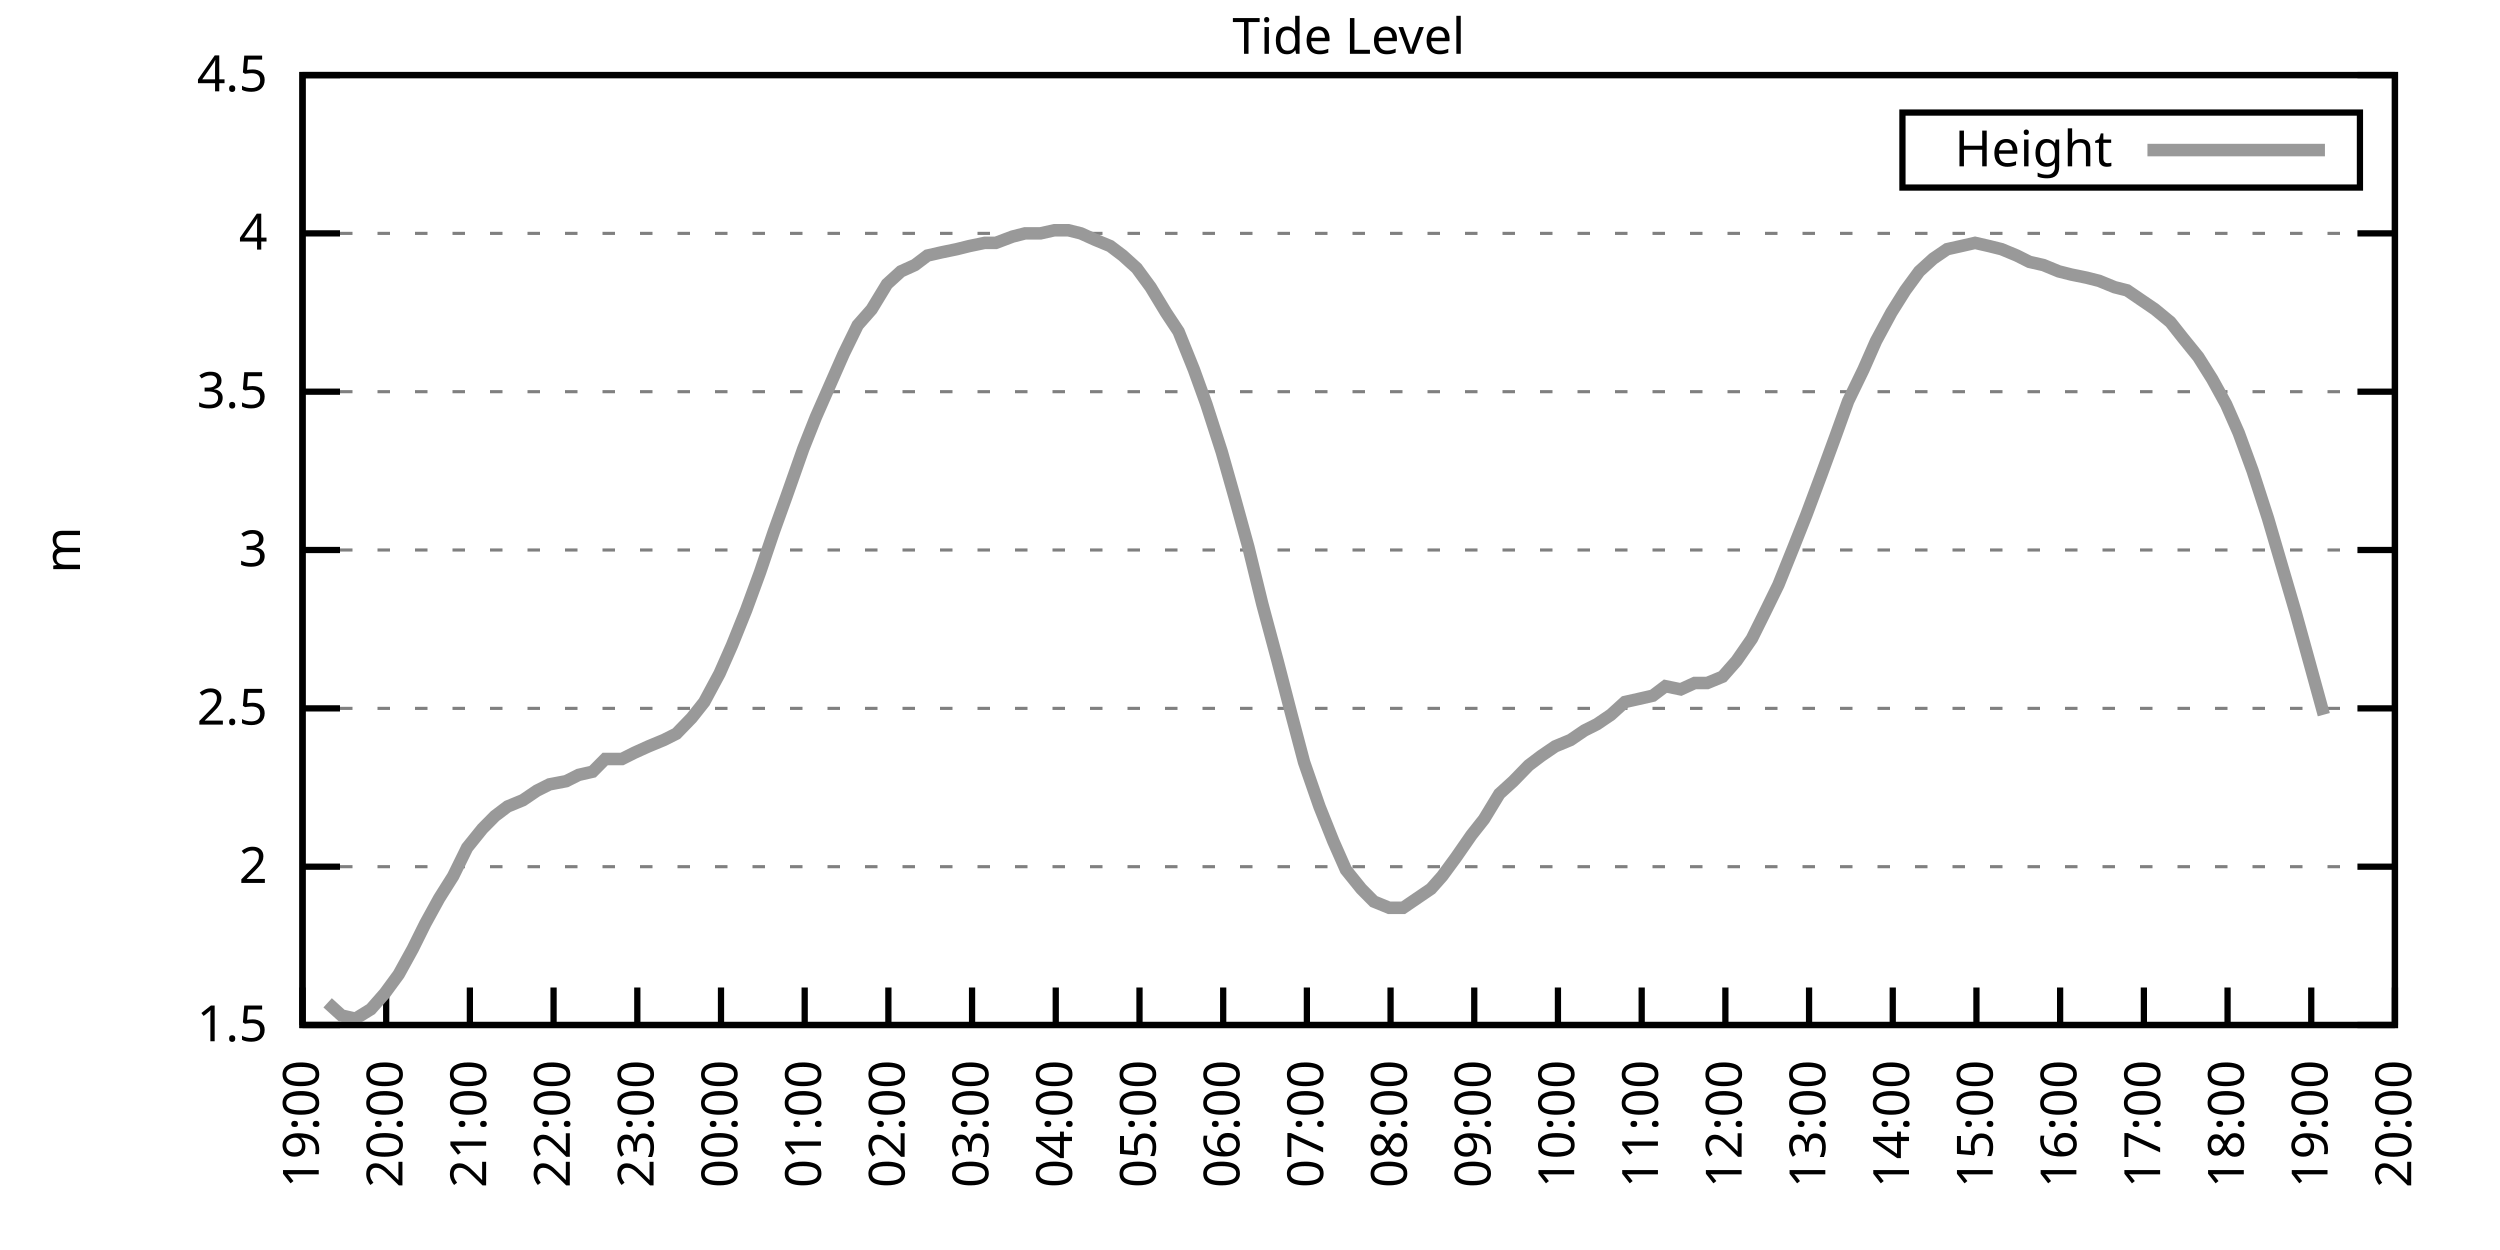
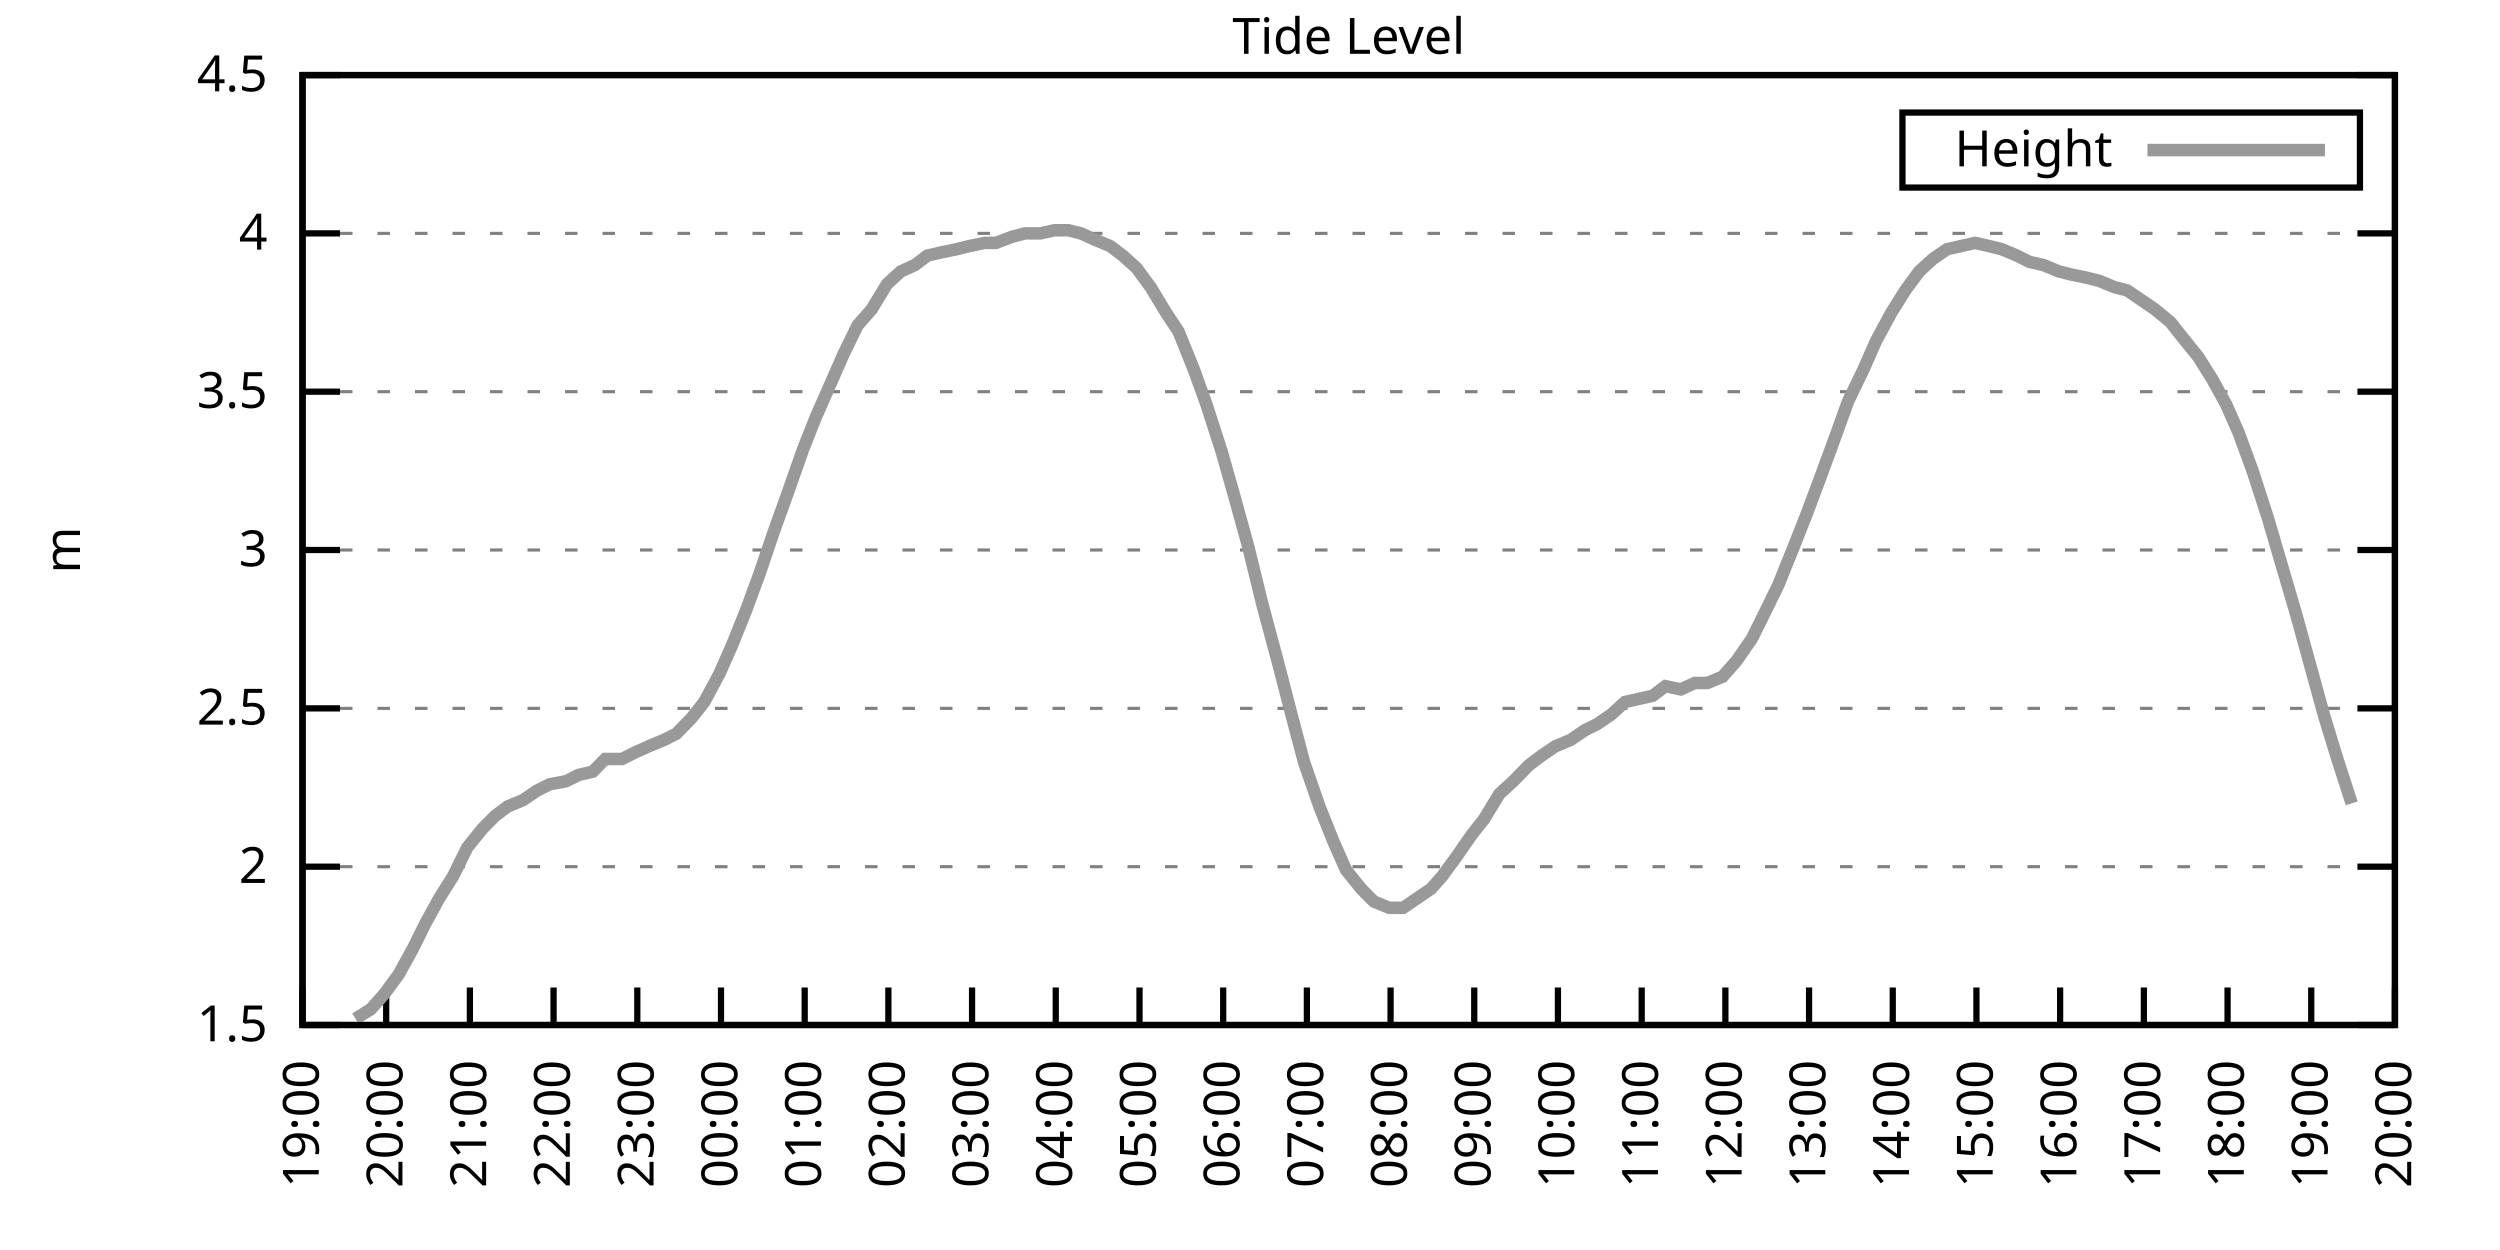
<svg xmlns="http://www.w3.org/2000/svg" xmlns:xlink="http://www.w3.org/1999/xlink" width="400" height="200" viewBox="0 0 400 200">
  <g id="gnuplot_canvas">
    <rect x="0" y="0" width="400" height="200" fill="none" />
    <defs>
      <circle id="gpDot" r="0.5" stroke-width="0.5" stroke="currentColor" />
      <path id="gpPt0" stroke-width="0.333" stroke="currentColor" d="M-1,0 h2 M0,-1 v2" />
      <path id="gpPt1" stroke-width="0.333" stroke="currentColor" d="M-1,-1 L1,1 M1,-1 L-1,1" />
      <path id="gpPt2" stroke-width="0.333" stroke="currentColor" d="M-1,0 L1,0 M0,-1 L0,1 M-1,-1 L1,1 M-1,1 L1,-1" />
      <rect id="gpPt3" stroke-width="0.333" stroke="currentColor" x="-1" y="-1" width="2" height="2" />
      <rect id="gpPt4" stroke-width="0.333" stroke="currentColor" fill="currentColor" x="-1" y="-1" width="2" height="2" />
      <circle id="gpPt5" stroke-width="0.333" stroke="currentColor" cx="0" cy="0" r="1" />
      <use xlink:href="#gpPt5" id="gpPt6" fill="currentColor" stroke="none" />
      <path id="gpPt7" stroke-width="0.333" stroke="currentColor" d="M0,-1.33 L-1.33,0.67 L1.33,0.67 z" />
      <use xlink:href="#gpPt7" id="gpPt8" fill="currentColor" stroke="none" />
      <use xlink:href="#gpPt7" id="gpPt9" stroke="currentColor" transform="rotate(180)" />
      <use xlink:href="#gpPt9" id="gpPt10" fill="currentColor" stroke="none" />
      <use xlink:href="#gpPt3" id="gpPt11" stroke="currentColor" transform="rotate(45)" />
      <use xlink:href="#gpPt11" id="gpPt12" fill="currentColor" stroke="none" />
      <path id="gpPt13" stroke-width="0.333" stroke="currentColor" d="M0,1.330 L1.265,0.411 L0.782,-1.067 L-0.782,-1.076 L-1.265,0.411 z" />
      <use xlink:href="#gpPt13" id="gpPt14" fill="currentColor" stroke="none" />
      <filter id="textbox" filterUnits="objectBoundingBox" x="0" y="0" height="1" width="1">
        <feFlood flood-color="white" flood-opacity="1" result="bgnd" />
        <feComposite in="SourceGraphic" in2="bgnd" operator="atop" />
      </filter>
      <filter id="greybox" filterUnits="objectBoundingBox" x="0" y="0" height="1" width="1">
        <feFlood flood-color="lightgrey" flood-opacity="1" result="grey" />
        <feComposite in="SourceGraphic" in2="grey" operator="atop" />
      </filter>
    </defs>
    <g fill="none" color="white" stroke="currentColor" stroke-width="1.00" stroke-linecap="butt" stroke-linejoin="miter">
</g>
    <g fill="none" color="black" stroke="currentColor" stroke-width="1.00" stroke-linecap="butt" stroke-linejoin="miter">
      <g stroke="none" shape-rendering="crispEdges">
        <polygon fill="rgb(255, 255, 255)" points="48.40,164.00 383.18,164.00 383.18,12.02 48.40,12.02 " />
      </g>
    </g>
    <g fill="none" color="black" stroke="currentColor" stroke-width="1.00" stroke-linecap="butt" stroke-linejoin="miter">
</g>
    <g fill="none" color="black" stroke="black" stroke-width="0.50" stroke-linecap="butt" stroke-linejoin="miter">
</g>
    <g fill="none" color="gray" stroke="currentColor" stroke-width="0.50" stroke-linecap="butt" stroke-linejoin="miter">
      <path stroke="gray" stroke-dasharray="2,4" class="gridline" d="M48.40,164.00 L383.19,164.00  " />
    </g>
    <g fill="none" color="gray" stroke="gray" stroke-width="1.00" stroke-linecap="butt" stroke-linejoin="miter">
</g>
    <g fill="none" color="black" stroke="currentColor" stroke-width="1.00" stroke-linecap="butt" stroke-linejoin="miter">
      <path stroke="black" d="M48.40,164.00 L54.40,164.00 M383.19,164.00 L377.19,164.00  " />
      <g transform="translate(42.80,166.60)" stroke="none" fill="black" font-family="Sans" font-size="8.00" text-anchor="end">
        <text>
          <tspan font-family="Sans"> 1.5</tspan>
        </text>
      </g>
    </g>
    <g fill="none" color="black" stroke="currentColor" stroke-width="1.00" stroke-linecap="butt" stroke-linejoin="miter">
</g>
    <g fill="none" color="black" stroke="black" stroke-width="0.50" stroke-linecap="butt" stroke-linejoin="miter">
</g>
    <g fill="none" color="gray" stroke="currentColor" stroke-width="0.50" stroke-linecap="butt" stroke-linejoin="miter">
      <path stroke="gray" stroke-dasharray="2,4" class="gridline" d="M48.40,138.67 L383.19,138.67  " />
    </g>
    <g fill="none" color="gray" stroke="gray" stroke-width="1.00" stroke-linecap="butt" stroke-linejoin="miter">
</g>
    <g fill="none" color="black" stroke="currentColor" stroke-width="1.00" stroke-linecap="butt" stroke-linejoin="miter">
      <path stroke="black" d="M48.40,138.67 L54.40,138.67 M383.19,138.67 L377.19,138.67  " />
      <g transform="translate(42.80,141.27)" stroke="none" fill="black" font-family="Sans" font-size="8.00" text-anchor="end">
        <text>
          <tspan font-family="Sans"> 2</tspan>
        </text>
      </g>
    </g>
    <g fill="none" color="black" stroke="currentColor" stroke-width="1.00" stroke-linecap="butt" stroke-linejoin="miter">
</g>
    <g fill="none" color="black" stroke="black" stroke-width="0.50" stroke-linecap="butt" stroke-linejoin="miter">
</g>
    <g fill="none" color="gray" stroke="currentColor" stroke-width="0.50" stroke-linecap="butt" stroke-linejoin="miter">
      <path stroke="gray" stroke-dasharray="2,4" class="gridline" d="M48.40,113.34 L383.19,113.34  " />
    </g>
    <g fill="none" color="gray" stroke="gray" stroke-width="1.00" stroke-linecap="butt" stroke-linejoin="miter">
</g>
    <g fill="none" color="black" stroke="currentColor" stroke-width="1.00" stroke-linecap="butt" stroke-linejoin="miter">
      <path stroke="black" d="M48.40,113.34 L54.40,113.34 M383.19,113.34 L377.19,113.34  " />
      <g transform="translate(42.80,115.94)" stroke="none" fill="black" font-family="Sans" font-size="8.00" text-anchor="end">
        <text>
          <tspan font-family="Sans"> 2.5</tspan>
        </text>
      </g>
    </g>
    <g fill="none" color="black" stroke="currentColor" stroke-width="1.00" stroke-linecap="butt" stroke-linejoin="miter">
</g>
    <g fill="none" color="black" stroke="black" stroke-width="0.50" stroke-linecap="butt" stroke-linejoin="miter">
</g>
    <g fill="none" color="gray" stroke="currentColor" stroke-width="0.50" stroke-linecap="butt" stroke-linejoin="miter">
      <path stroke="gray" stroke-dasharray="2,4" class="gridline" d="M48.40,88.00 L383.19,88.00  " />
    </g>
    <g fill="none" color="gray" stroke="gray" stroke-width="1.00" stroke-linecap="butt" stroke-linejoin="miter">
</g>
    <g fill="none" color="black" stroke="currentColor" stroke-width="1.00" stroke-linecap="butt" stroke-linejoin="miter">
      <path stroke="black" d="M48.40,88.00 L54.40,88.00 M383.19,88.00 L377.19,88.00  " />
      <g transform="translate(42.80,90.60)" stroke="none" fill="black" font-family="Sans" font-size="8.00" text-anchor="end">
        <text>
          <tspan font-family="Sans"> 3</tspan>
        </text>
      </g>
    </g>
    <g fill="none" color="black" stroke="currentColor" stroke-width="1.00" stroke-linecap="butt" stroke-linejoin="miter">
</g>
    <g fill="none" color="black" stroke="black" stroke-width="0.50" stroke-linecap="butt" stroke-linejoin="miter">
</g>
    <g fill="none" color="gray" stroke="currentColor" stroke-width="0.50" stroke-linecap="butt" stroke-linejoin="miter">
      <path stroke="gray" stroke-dasharray="2,4" class="gridline" d="M48.40,62.67 L383.19,62.67  " />
    </g>
    <g fill="none" color="gray" stroke="gray" stroke-width="1.00" stroke-linecap="butt" stroke-linejoin="miter">
</g>
    <g fill="none" color="black" stroke="currentColor" stroke-width="1.00" stroke-linecap="butt" stroke-linejoin="miter">
      <path stroke="black" d="M48.40,62.67 L54.40,62.67 M383.19,62.67 L377.19,62.67  " />
      <g transform="translate(42.80,65.27)" stroke="none" fill="black" font-family="Sans" font-size="8.00" text-anchor="end">
        <text>
          <tspan font-family="Sans"> 3.5</tspan>
        </text>
      </g>
    </g>
    <g fill="none" color="black" stroke="currentColor" stroke-width="1.00" stroke-linecap="butt" stroke-linejoin="miter">
</g>
    <g fill="none" color="black" stroke="black" stroke-width="0.50" stroke-linecap="butt" stroke-linejoin="miter">
</g>
    <g fill="none" color="gray" stroke="currentColor" stroke-width="0.50" stroke-linecap="butt" stroke-linejoin="miter">
      <path stroke="gray" stroke-dasharray="2,4" class="gridline" d="M48.40,37.34 L383.19,37.34  " />
    </g>
    <g fill="none" color="gray" stroke="gray" stroke-width="1.00" stroke-linecap="butt" stroke-linejoin="miter">
</g>
    <g fill="none" color="black" stroke="currentColor" stroke-width="1.00" stroke-linecap="butt" stroke-linejoin="miter">
      <path stroke="black" d="M48.40,37.34 L54.40,37.34 M383.19,37.34 L377.19,37.34  " />
      <g transform="translate(42.80,39.94)" stroke="none" fill="black" font-family="Sans" font-size="8.00" text-anchor="end">
        <text>
          <tspan font-family="Sans"> 4</tspan>
        </text>
      </g>
    </g>
    <g fill="none" color="black" stroke="currentColor" stroke-width="1.00" stroke-linecap="butt" stroke-linejoin="miter">
</g>
    <g fill="none" color="black" stroke="black" stroke-width="0.50" stroke-linecap="butt" stroke-linejoin="miter">
</g>
    <g fill="none" color="gray" stroke="currentColor" stroke-width="0.50" stroke-linecap="butt" stroke-linejoin="miter">
      <path stroke="gray" stroke-dasharray="2,4" class="gridline" d="M48.40,12.01 L383.19,12.01  " />
    </g>
    <g fill="none" color="gray" stroke="gray" stroke-width="1.00" stroke-linecap="butt" stroke-linejoin="miter">
</g>
    <g fill="none" color="black" stroke="currentColor" stroke-width="1.00" stroke-linecap="butt" stroke-linejoin="miter">
      <path stroke="black" d="M48.40,12.01 L54.40,12.01 M383.19,12.01 L377.19,12.01  " />
      <g transform="translate(42.80,14.61)" stroke="none" fill="black" font-family="Sans" font-size="8.00" text-anchor="end">
        <text>
          <tspan font-family="Sans"> 4.5</tspan>
        </text>
      </g>
    </g>
    <g fill="none" color="black" stroke="currentColor" stroke-width="1.00" stroke-linecap="butt" stroke-linejoin="miter">
      <path stroke="black" d="M48.40,164.00 L48.40,158.00  " />
      <g transform="translate(51.00,169.60) rotate(270.00)" stroke="none" fill="black" font-family="Sans" font-size="8.00" text-anchor="end">
        <text>
          <tspan font-family="Sans">19:00</tspan>
        </text>
      </g>
    </g>
    <g fill="none" color="black" stroke="currentColor" stroke-width="1.00" stroke-linecap="butt" stroke-linejoin="miter">
      <path stroke="black" d="M61.79,164.00 L61.79,158.00  " />
      <g transform="translate(64.39,169.60) rotate(270.00)" stroke="none" fill="black" font-family="Sans" font-size="8.00" text-anchor="end">
        <text>
          <tspan font-family="Sans">20:00</tspan>
        </text>
      </g>
    </g>
    <g fill="none" color="black" stroke="currentColor" stroke-width="1.00" stroke-linecap="butt" stroke-linejoin="miter">
      <path stroke="black" d="M75.18,164.00 L75.18,158.00  " />
      <g transform="translate(77.78,169.60) rotate(270.00)" stroke="none" fill="black" font-family="Sans" font-size="8.00" text-anchor="end">
        <text>
          <tspan font-family="Sans">21:00</tspan>
        </text>
      </g>
    </g>
    <g fill="none" color="black" stroke="currentColor" stroke-width="1.00" stroke-linecap="butt" stroke-linejoin="miter">
      <path stroke="black" d="M88.57,164.00 L88.57,158.00  " />
      <g transform="translate(91.17,169.60) rotate(270.00)" stroke="none" fill="black" font-family="Sans" font-size="8.00" text-anchor="end">
        <text>
          <tspan font-family="Sans">22:00</tspan>
        </text>
      </g>
    </g>
    <g fill="none" color="black" stroke="currentColor" stroke-width="1.00" stroke-linecap="butt" stroke-linejoin="miter">
      <path stroke="black" d="M101.97,164.00 L101.97,158.00  " />
      <g transform="translate(104.57,169.60) rotate(270.00)" stroke="none" fill="black" font-family="Sans" font-size="8.00" text-anchor="end">
        <text>
          <tspan font-family="Sans">23:00</tspan>
        </text>
      </g>
    </g>
    <g fill="none" color="black" stroke="currentColor" stroke-width="1.00" stroke-linecap="butt" stroke-linejoin="miter">
      <path stroke="black" d="M115.36,164.00 L115.36,158.00  " />
      <g transform="translate(117.96,169.60) rotate(270.00)" stroke="none" fill="black" font-family="Sans" font-size="8.00" text-anchor="end">
        <text>
          <tspan font-family="Sans">00:00</tspan>
        </text>
      </g>
    </g>
    <g fill="none" color="black" stroke="currentColor" stroke-width="1.00" stroke-linecap="butt" stroke-linejoin="miter">
      <path stroke="black" d="M128.75,164.00 L128.75,158.00  " />
      <g transform="translate(131.35,169.60) rotate(270.00)" stroke="none" fill="black" font-family="Sans" font-size="8.00" text-anchor="end">
        <text>
          <tspan font-family="Sans">01:00</tspan>
        </text>
      </g>
    </g>
    <g fill="none" color="black" stroke="currentColor" stroke-width="1.00" stroke-linecap="butt" stroke-linejoin="miter">
      <path stroke="black" d="M142.14,164.00 L142.14,158.00  " />
      <g transform="translate(144.74,169.60) rotate(270.00)" stroke="none" fill="black" font-family="Sans" font-size="8.00" text-anchor="end">
        <text>
          <tspan font-family="Sans">02:00</tspan>
        </text>
      </g>
    </g>
    <g fill="none" color="black" stroke="currentColor" stroke-width="1.00" stroke-linecap="butt" stroke-linejoin="miter">
      <path stroke="black" d="M155.53,164.00 L155.53,158.00  " />
      <g transform="translate(158.13,169.60) rotate(270.00)" stroke="none" fill="black" font-family="Sans" font-size="8.00" text-anchor="end">
        <text>
          <tspan font-family="Sans">03:00</tspan>
        </text>
      </g>
    </g>
    <g fill="none" color="black" stroke="currentColor" stroke-width="1.00" stroke-linecap="butt" stroke-linejoin="miter">
      <path stroke="black" d="M168.92,164.00 L168.92,158.00  " />
      <g transform="translate(171.52,169.60) rotate(270.00)" stroke="none" fill="black" font-family="Sans" font-size="8.00" text-anchor="end">
        <text>
          <tspan font-family="Sans">04:00</tspan>
        </text>
      </g>
    </g>
    <g fill="none" color="black" stroke="currentColor" stroke-width="1.00" stroke-linecap="butt" stroke-linejoin="miter">
      <path stroke="black" d="M182.32,164.00 L182.32,158.00  " />
      <g transform="translate(184.92,169.60) rotate(270.00)" stroke="none" fill="black" font-family="Sans" font-size="8.00" text-anchor="end">
        <text>
          <tspan font-family="Sans">05:00</tspan>
        </text>
      </g>
    </g>
    <g fill="none" color="black" stroke="currentColor" stroke-width="1.00" stroke-linecap="butt" stroke-linejoin="miter">
      <path stroke="black" d="M195.71,164.00 L195.71,158.00  " />
      <g transform="translate(198.31,169.60) rotate(270.00)" stroke="none" fill="black" font-family="Sans" font-size="8.00" text-anchor="end">
        <text>
          <tspan font-family="Sans">06:00</tspan>
        </text>
      </g>
    </g>
    <g fill="none" color="black" stroke="currentColor" stroke-width="1.00" stroke-linecap="butt" stroke-linejoin="miter">
      <path stroke="black" d="M209.10,164.00 L209.10,158.00  " />
      <g transform="translate(211.70,169.60) rotate(270.00)" stroke="none" fill="black" font-family="Sans" font-size="8.00" text-anchor="end">
        <text>
          <tspan font-family="Sans">07:00</tspan>
        </text>
      </g>
    </g>
    <g fill="none" color="black" stroke="currentColor" stroke-width="1.00" stroke-linecap="butt" stroke-linejoin="miter">
      <path stroke="black" d="M222.49,164.00 L222.49,158.00  " />
      <g transform="translate(225.09,169.60) rotate(270.00)" stroke="none" fill="black" font-family="Sans" font-size="8.00" text-anchor="end">
        <text>
          <tspan font-family="Sans">08:00</tspan>
        </text>
      </g>
    </g>
    <g fill="none" color="black" stroke="currentColor" stroke-width="1.00" stroke-linecap="butt" stroke-linejoin="miter">
      <path stroke="black" d="M235.88,164.00 L235.88,158.00  " />
      <g transform="translate(238.48,169.60) rotate(270.00)" stroke="none" fill="black" font-family="Sans" font-size="8.00" text-anchor="end">
        <text>
          <tspan font-family="Sans">09:00</tspan>
        </text>
      </g>
    </g>
    <g fill="none" color="black" stroke="currentColor" stroke-width="1.00" stroke-linecap="butt" stroke-linejoin="miter">
      <path stroke="black" d="M249.27,164.00 L249.27,158.00  " />
      <g transform="translate(251.87,169.60) rotate(270.00)" stroke="none" fill="black" font-family="Sans" font-size="8.00" text-anchor="end">
        <text>
          <tspan font-family="Sans">10:00</tspan>
        </text>
      </g>
    </g>
    <g fill="none" color="black" stroke="currentColor" stroke-width="1.00" stroke-linecap="butt" stroke-linejoin="miter">
      <path stroke="black" d="M262.67,164.00 L262.67,158.00  " />
      <g transform="translate(265.27,169.60) rotate(270.00)" stroke="none" fill="black" font-family="Sans" font-size="8.00" text-anchor="end">
        <text>
          <tspan font-family="Sans">11:00</tspan>
        </text>
      </g>
    </g>
    <g fill="none" color="black" stroke="currentColor" stroke-width="1.00" stroke-linecap="butt" stroke-linejoin="miter">
      <path stroke="black" d="M276.06,164.00 L276.06,158.00  " />
      <g transform="translate(278.66,169.60) rotate(270.00)" stroke="none" fill="black" font-family="Sans" font-size="8.00" text-anchor="end">
        <text>
          <tspan font-family="Sans">12:00</tspan>
        </text>
      </g>
    </g>
    <g fill="none" color="black" stroke="currentColor" stroke-width="1.00" stroke-linecap="butt" stroke-linejoin="miter">
      <path stroke="black" d="M289.45,164.00 L289.45,158.00  " />
      <g transform="translate(292.05,169.60) rotate(270.00)" stroke="none" fill="black" font-family="Sans" font-size="8.00" text-anchor="end">
        <text>
          <tspan font-family="Sans">13:00</tspan>
        </text>
      </g>
    </g>
    <g fill="none" color="black" stroke="currentColor" stroke-width="1.00" stroke-linecap="butt" stroke-linejoin="miter">
      <path stroke="black" d="M302.84,164.00 L302.84,158.00  " />
      <g transform="translate(305.44,169.60) rotate(270.00)" stroke="none" fill="black" font-family="Sans" font-size="8.00" text-anchor="end">
        <text>
          <tspan font-family="Sans">14:00</tspan>
        </text>
      </g>
    </g>
    <g fill="none" color="black" stroke="currentColor" stroke-width="1.00" stroke-linecap="butt" stroke-linejoin="miter">
      <path stroke="black" d="M316.23,164.00 L316.23,158.00  " />
      <g transform="translate(318.83,169.60) rotate(270.00)" stroke="none" fill="black" font-family="Sans" font-size="8.00" text-anchor="end">
        <text>
          <tspan font-family="Sans">15:00</tspan>
        </text>
      </g>
    </g>
    <g fill="none" color="black" stroke="currentColor" stroke-width="1.00" stroke-linecap="butt" stroke-linejoin="miter">
      <path stroke="black" d="M329.62,164.00 L329.62,158.00  " />
      <g transform="translate(332.22,169.60) rotate(270.00)" stroke="none" fill="black" font-family="Sans" font-size="8.00" text-anchor="end">
        <text>
          <tspan font-family="Sans">16:00</tspan>
        </text>
      </g>
    </g>
    <g fill="none" color="black" stroke="currentColor" stroke-width="1.00" stroke-linecap="butt" stroke-linejoin="miter">
      <path stroke="black" d="M343.02,164.00 L343.02,158.00  " />
      <g transform="translate(345.62,169.60) rotate(270.00)" stroke="none" fill="black" font-family="Sans" font-size="8.00" text-anchor="end">
        <text>
          <tspan font-family="Sans">17:00</tspan>
        </text>
      </g>
    </g>
    <g fill="none" color="black" stroke="currentColor" stroke-width="1.00" stroke-linecap="butt" stroke-linejoin="miter">
      <path stroke="black" d="M356.41,164.00 L356.41,158.00  " />
      <g transform="translate(359.01,169.60) rotate(270.00)" stroke="none" fill="black" font-family="Sans" font-size="8.00" text-anchor="end">
        <text>
          <tspan font-family="Sans">18:00</tspan>
        </text>
      </g>
    </g>
    <g fill="none" color="black" stroke="currentColor" stroke-width="1.00" stroke-linecap="butt" stroke-linejoin="miter">
      <path stroke="black" d="M369.80,164.00 L369.80,158.00  " />
      <g transform="translate(372.40,169.60) rotate(270.00)" stroke="none" fill="black" font-family="Sans" font-size="8.00" text-anchor="end">
        <text>
          <tspan font-family="Sans">19:00</tspan>
        </text>
      </g>
    </g>
    <g fill="none" color="black" stroke="currentColor" stroke-width="1.00" stroke-linecap="butt" stroke-linejoin="miter">
      <path stroke="black" d="M383.19,164.00 L383.19,158.00  " />
      <g transform="translate(385.79,169.60) rotate(270.00)" stroke="none" fill="black" font-family="Sans" font-size="8.00" text-anchor="end">
        <text>
          <tspan font-family="Sans">20:00</tspan>
        </text>
      </g>
    </g>
    <g fill="none" color="black" stroke="currentColor" stroke-width="1.00" stroke-linecap="butt" stroke-linejoin="miter">
</g>
    <g fill="none" color="black" stroke="currentColor" stroke-width="1.00" stroke-linecap="butt" stroke-linejoin="miter">
      <path stroke="black" d="M48.40,12.01 L48.40,164.00 L383.19,164.00 L383.19,12.01 L48.40,12.01 Z  " />
    </g>
    <g fill="none" color="black" stroke="currentColor" stroke-width="1.00" stroke-linecap="butt" stroke-linejoin="miter">
</g>
    <g fill="none" color="black" stroke="currentColor" stroke-width="1.00" stroke-linecap="butt" stroke-linejoin="miter">
      <path stroke="black" d="M304.39,30.01 L304.39,18.01 L377.59,18.01 L377.59,30.01 L304.39,30.01 Z  " />
    </g>
    <g id="Tide_level_plot_1">
      <g fill="none" color="white" stroke="black" stroke-width="2.00" stroke-linecap="butt" stroke-linejoin="miter">
</g>
      <g fill="none" color="black" stroke="currentColor" stroke-width="2.00" stroke-linecap="butt" stroke-linejoin="miter">
        <g transform="translate(337.99,26.61)" stroke="none" fill="black" font-family="Sans" font-size="8.00" text-anchor="end">
          <text>
            <tspan font-family="Sans">Height</tspan>
          </text>
        </g>
      </g>
      <g fill="none" color="black" stroke="currentColor" stroke-width="2.00" stroke-linecap="butt" stroke-linejoin="miter">
-         <path stroke="rgb(153, 153, 153)" d="M343.59,24.01 L371.99,24.01 M52.42,160.45 L54.65,162.48 L56.88,162.99 L59.34,161.47 L61.57,158.93 L63.80,155.89   L66.03,151.84 L68.04,147.79 L70.27,143.73 L72.50,140.19 L74.74,135.63 L77.19,132.59 L79.20,130.56 L81.21,129.04   L83.66,128.03 L85.90,126.51 L87.91,125.50 L90.58,124.99 L92.59,123.98 L94.82,123.47 L96.83,121.44 L99.51,121.44   L101.52,120.43 L103.75,119.42 L106.21,118.40 L108.22,117.39 L110.67,114.86 L112.68,112.32 L115.13,107.76 L117.14,103.20   L119.38,97.63 L121.61,91.55 L123.84,84.97 L125.85,79.39 L128.53,71.79 L130.54,66.73 L132.77,61.66 L135.00,56.59   L137.23,52.03 L139.46,49.50 L141.92,45.45 L144.15,43.42 L146.38,42.41 L148.39,40.89 L150.62,40.38 L153.08,39.87   L155.09,39.37 L157.54,38.86 L159.33,38.86 L162.01,37.85 L164.01,37.34 L166.47,37.34 L168.70,36.84 L170.93,36.84   L172.94,37.34 L175.17,38.35 L177.63,39.37 L179.64,40.89 L181.87,42.91 L184.10,45.95 L186.56,50.01 L188.57,53.05   L191.02,59.13 L193.03,64.70 L195.48,72.30 L197.49,79.39 L199.73,87.50 L201.96,96.62 L204.41,105.74 L206.64,114.35   L208.65,121.95 L211.11,129.04 L213.34,134.62 L215.35,139.17 L217.80,142.21 L219.81,144.24 L222.27,145.25 L224.50,145.25   L226.73,143.73 L228.96,142.21 L230.75,140.19 L232.98,137.15 L235.44,133.60 L237.44,131.07 L239.90,127.02 L242.13,124.99   L244.59,122.46 L246.60,120.94 L248.83,119.42 L251.28,118.40 L253.51,116.88 L255.52,115.87 L257.76,114.35 L259.99,112.32   L262.22,111.82 L264.45,111.31 L266.46,109.79 L268.92,110.30 L271.15,109.28 L273.16,109.28 L275.61,108.27 L277.84,105.74   L280.30,102.19 L282.31,98.14 L284.54,93.58 L286.99,87.50 L289.00,82.43 L291.46,75.85 L293.69,69.77 L295.70,64.19   L298.15,59.13 L300.16,54.57 L302.62,50.01 L304.85,46.46 L307.08,43.42 L309.31,41.39 L311.54,39.87 L313.78,39.37   L316.01,38.86 L318.24,39.37 L320.25,39.87 L322.70,40.89 L324.71,41.90 L326.95,42.41 L329.40,43.42 L331.41,43.93   L333.86,44.43 L335.87,44.94 L338.33,45.95 L340.34,46.46 L342.57,47.98 L344.80,49.50 L347.26,51.53 L349.26,54.06   L351.72,57.10 L353.95,60.65 L356.18,64.70 L358.19,69.26 L360.42,75.34 L362.88,82.94 L365.11,90.54 L367.34,98.14   L369.58,106.24 L371.81,114.35  " />
+         <path stroke="rgb(153, 153, 153)" d="M343.59,24.01 L371.99,24.01 M56.88,162.99 L59.34,161.47 L61.57,158.93 L63.80,155.89 L66.03,151.84 L68.04,147.79   L70.27,143.73 L72.50,140.19 L74.74,135.63 L77.19,132.59 L79.20,130.56 L81.21,129.04 L83.66,128.03 L85.90,126.51   L87.91,125.50 L90.58,124.99 L92.59,123.98 L94.82,123.47 L96.83,121.44 L99.51,121.44 L101.52,120.43 L103.75,119.42   L106.21,118.40 L108.22,117.39 L110.67,114.86 L112.68,112.32 L115.13,107.76 L117.14,103.20 L119.38,97.63 L121.61,91.55   L123.84,84.97 L125.85,79.39 L128.53,71.79 L130.54,66.73 L132.77,61.66 L135.00,56.59 L137.23,52.03 L139.46,49.50   L141.92,45.45 L144.15,43.42 L146.38,42.41 L148.39,40.89 L150.62,40.38 L153.08,39.87 L155.09,39.37 L157.54,38.86   L159.33,38.86 L162.01,37.85 L164.01,37.34 L166.47,37.34 L168.70,36.84 L170.93,36.84 L172.94,37.34 L175.17,38.35   L177.63,39.37 L179.64,40.89 L181.87,42.91 L184.10,45.95 L186.56,50.01 L188.57,53.05 L191.02,59.13 L193.03,64.70   L195.48,72.30 L197.49,79.39 L199.73,87.50 L201.96,96.62 L204.41,105.74 L206.64,114.35 L208.65,121.95 L211.11,129.04   L213.34,134.62 L215.35,139.17 L217.80,142.21 L219.81,144.24 L222.27,145.25 L224.50,145.25 L226.73,143.73 L228.96,142.21   L230.75,140.19 L232.98,137.15 L235.44,133.60 L237.44,131.07 L239.90,127.02 L242.13,124.99 L244.59,122.46 L246.60,120.94   L248.83,119.42 L251.28,118.40 L253.51,116.88 L255.52,115.87 L257.76,114.35 L259.99,112.32 L262.22,111.82 L264.45,111.31   L266.46,109.79 L268.92,110.30 L271.15,109.28 L273.16,109.28 L275.61,108.27 L277.84,105.74 L280.30,102.19 L282.31,98.14   L284.54,93.58 L286.99,87.50 L289.00,82.43 L291.46,75.85 L293.69,69.77 L295.70,64.19 L298.15,59.13 L300.16,54.57   L302.62,50.01 L304.85,46.46 L307.08,43.42 L309.31,41.39 L311.54,39.87 L313.78,39.37 L316.01,38.86 L318.24,39.37   L320.25,39.87 L322.70,40.89 L324.71,41.90 L326.95,42.41 L329.40,43.42 L331.41,43.93 L333.86,44.43 L335.87,44.94   L338.33,45.95 L340.34,46.46 L342.57,47.98 L344.80,49.50 L347.26,51.53 L349.26,54.06 L351.72,57.10 L353.95,60.65   L356.18,64.70 L358.19,69.26 L360.42,75.34 L362.88,82.94 L365.11,90.54 L367.34,98.14 L369.58,106.24 L371.81,114.35   L373.82,120.94 L376.27,128.54  " />
      </g>
    </g>
    <g fill="none" color="black" stroke="currentColor" stroke-width="2.00" stroke-linecap="butt" stroke-linejoin="miter">
</g>
    <g fill="none" color="black" stroke="black" stroke-width="1.00" stroke-linecap="butt" stroke-linejoin="miter">
</g>
    <g fill="none" color="black" stroke="currentColor" stroke-width="1.00" stroke-linecap="butt" stroke-linejoin="miter">
      <path stroke="black" d="M48.40,12.01 L48.40,164.00 L383.19,164.00 L383.19,12.01 L48.40,12.01 Z  " />
      <g transform="translate(12.80,88.01) rotate(270.00)" stroke="none" fill="black" font-family="Sans" font-size="8.00" text-anchor="middle">
        <text>
          <tspan font-family="Sans">m</tspan>
        </text>
      </g>
    </g>
    <g fill="none" color="black" stroke="currentColor" stroke-width="1.00" stroke-linecap="butt" stroke-linejoin="miter">
</g>
    <g fill="none" color="black" stroke="currentColor" stroke-width="1.00" stroke-linecap="butt" stroke-linejoin="miter">
      <g transform="translate(215.79,8.61)" stroke="none" fill="black" font-family="Sans" font-size="8.00" text-anchor="middle">
        <text>
          <tspan font-family="Sans">Tide Level</tspan>
        </text>
      </g>
    </g>
    <g fill="none" color="black" stroke="currentColor" stroke-width="1.00" stroke-linecap="butt" stroke-linejoin="miter">
</g>
  </g>
</svg>
